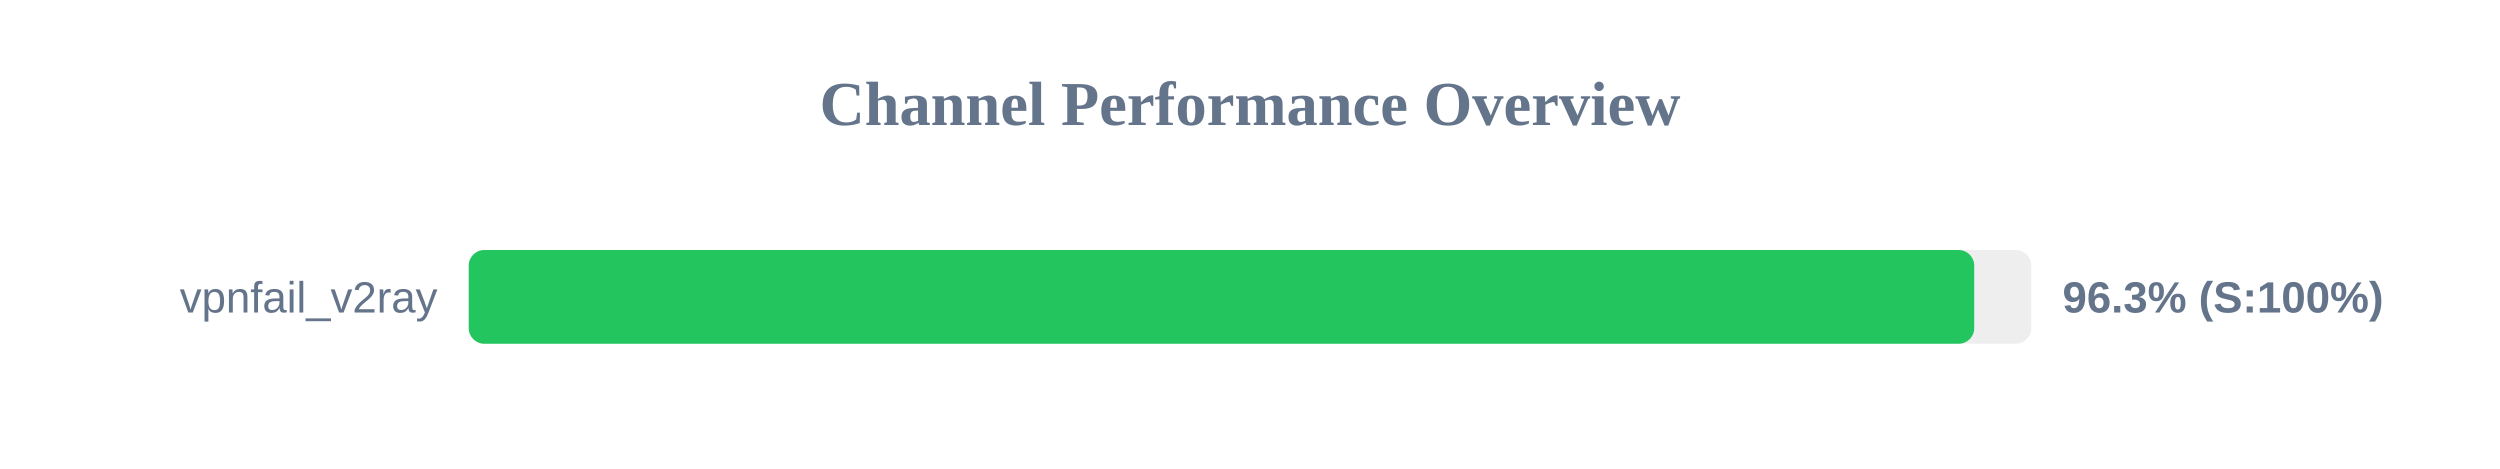
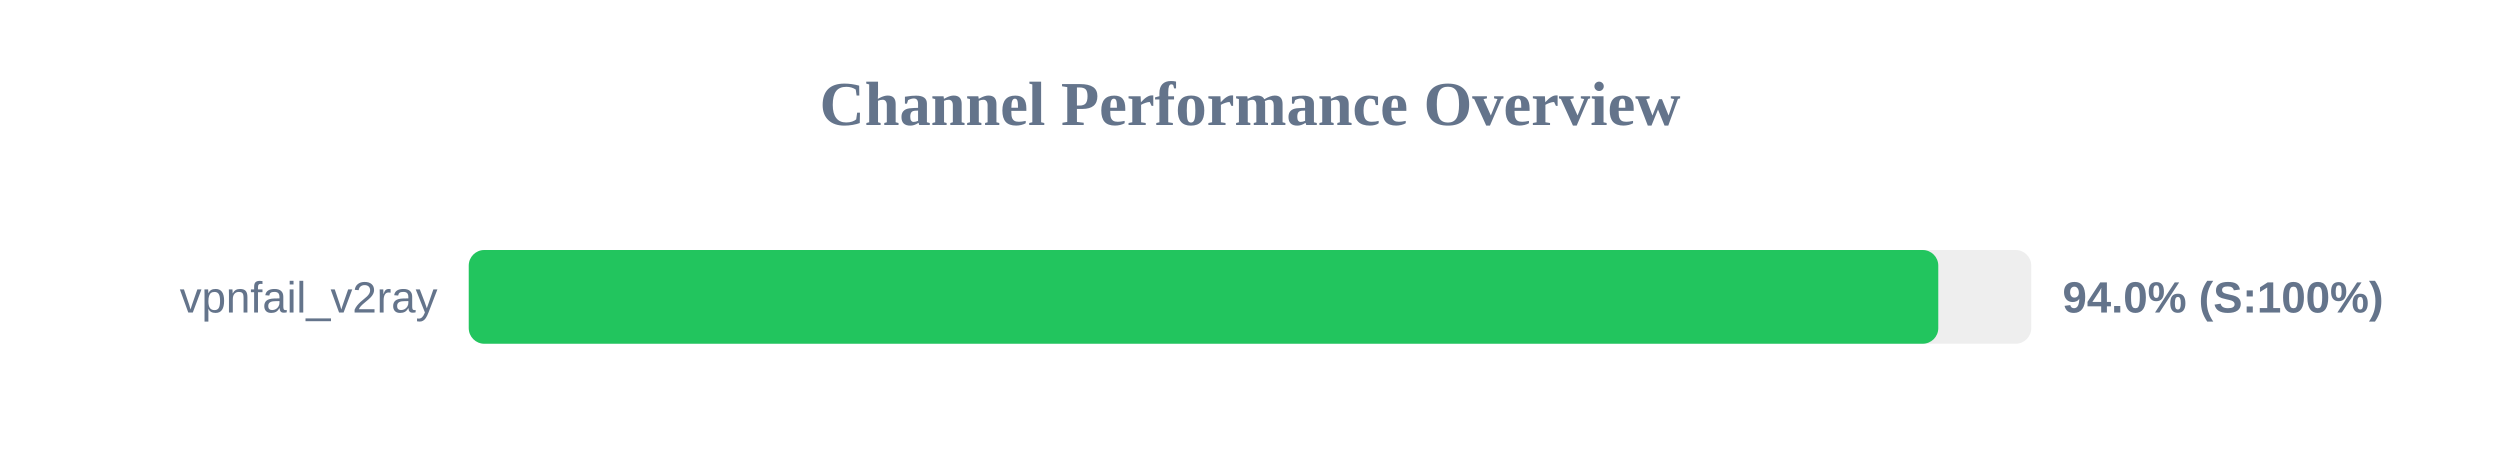
<svg xmlns="http://www.w3.org/2000/svg" width="800" height="150" version="1.1">
  <style>
        .row { font: 14px Arial; fill: #64748b; }
        .score { font: bold 14px Arial; fill: #64748b; }
    </style>
  <text x="400" y="40" text-anchor="middle" font-size="20px" font-weight="bold" fill="#64748b">Channel Performance Overview</text>
  <rect x="150" y="80" width="500" height="30" fill="#eee" rx="5" />
-   <rect x="150" y="80" width="481.75" height="30" fill="#22c55e" rx="5" />
+   <rect x="150" y="80" width="470.25" height="30" fill="#22c55e" rx="5" />
  <text x="140" y="100" text-anchor="end" class="row">vpnfail_v2ray</text>
-   <text x="660" y="100" text-anchor="start" class="score">96.3% (S:100%)</text>
+   <text x="660" y="100" text-anchor="start" class="score">94.0% (S:100%)</text>
</svg>
